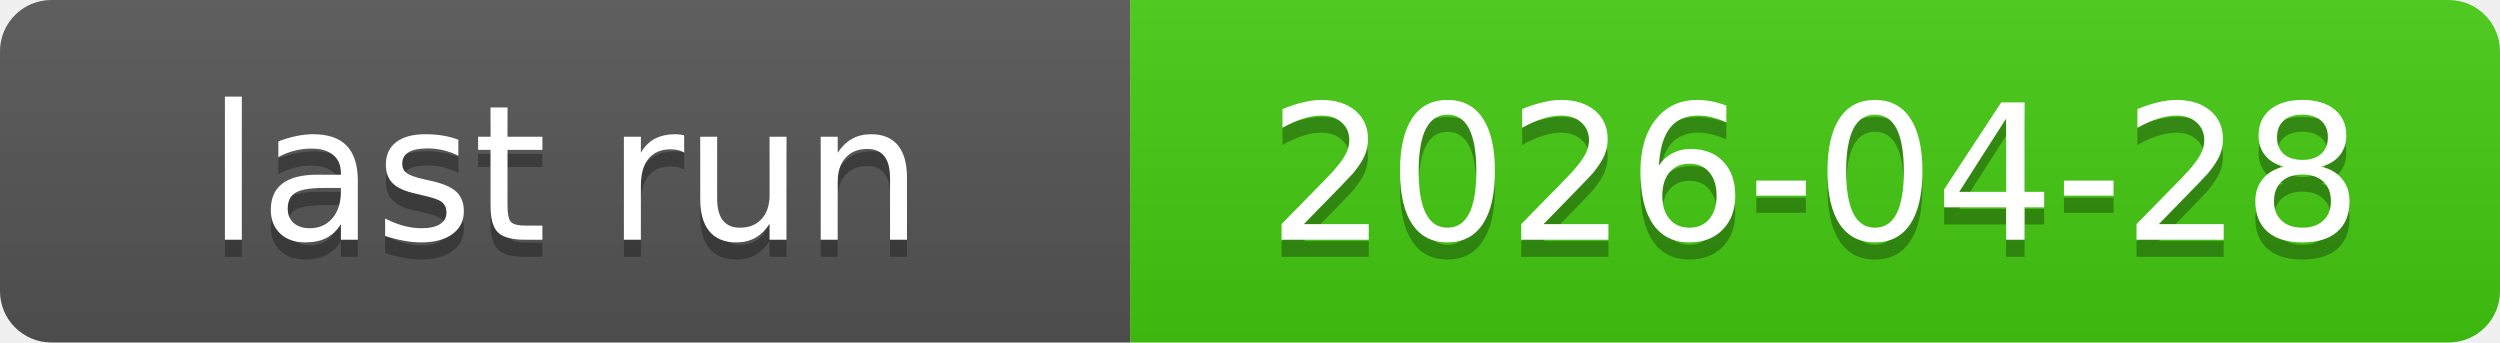
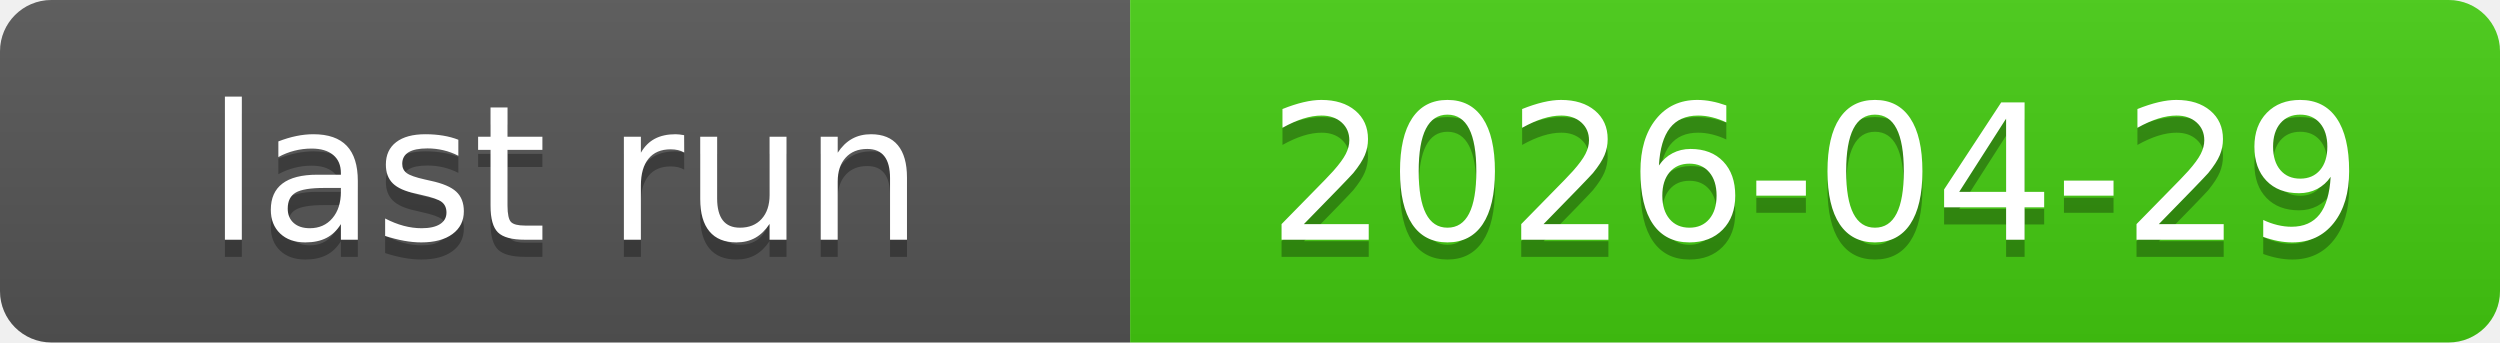
<svg xmlns="http://www.w3.org/2000/svg" xmlns:xlink="http://www.w3.org/1999/xlink" width="146" height="20" role="img">
-   <a target="_blank" xlink:href="https://github.com/symbolic-labs-pub/freedom-that-lasts/actions/runs/25035467595">
+   <a target="_blank" xlink:href="https://github.com/symbolic-labs-pub/freedom-that-lasts/actions/runs/25092232404">
    <linearGradient id="s" x2="0" y2="100%">
      <stop offset="0" stop-color="#bbb" stop-opacity=".1" />
      <stop offset="1" stop-opacity=".1" />
    </linearGradient>
    <clipPath id="r">
      <rect width="146" height="20" rx="3" fill="#fff" />
    </clipPath>
    <g clip-path="url(#r)">
      <rect width="66" height="20" fill="#555" />
      <rect x="66" width="80" height="20" fill="#4c1" />
      <rect width="146" height="20" fill="url(#s)" />
    </g>
    <g fill="#fff" text-anchor="middle" font-family="Verdana,Geneva,DejaVu Sans,sans-serif" text-rendering="geometricPrecision" font-size="110">
      <text aria-hidden="true" x="330.0" y="150" fill="#010101" fill-opacity=".3" transform="scale(.1)" textLength="560">last run</text>
      <text x="330.0" y="140" transform="scale(.1)" fill="#fff" textLength="560">last run</text>
-       <text aria-hidden="true" x="1060.0" y="150" fill="#010101" fill-opacity=".3" transform="scale(.1)" textLength="700">2026-04-28</text>
-       <text x="1060.0" y="140" transform="scale(.1)" fill="#fff" textLength="700">2026-04-28</text>
+       <text aria-hidden="true" x="1060.0" y="150" fill="#010101" fill-opacity=".3" transform="scale(.1)" textLength="700">2026-04-29</text>
+       <text x="1060.0" y="140" transform="scale(.1)" fill="#fff" textLength="700">2026-04-29</text>
    </g>
  </a>
</svg>
